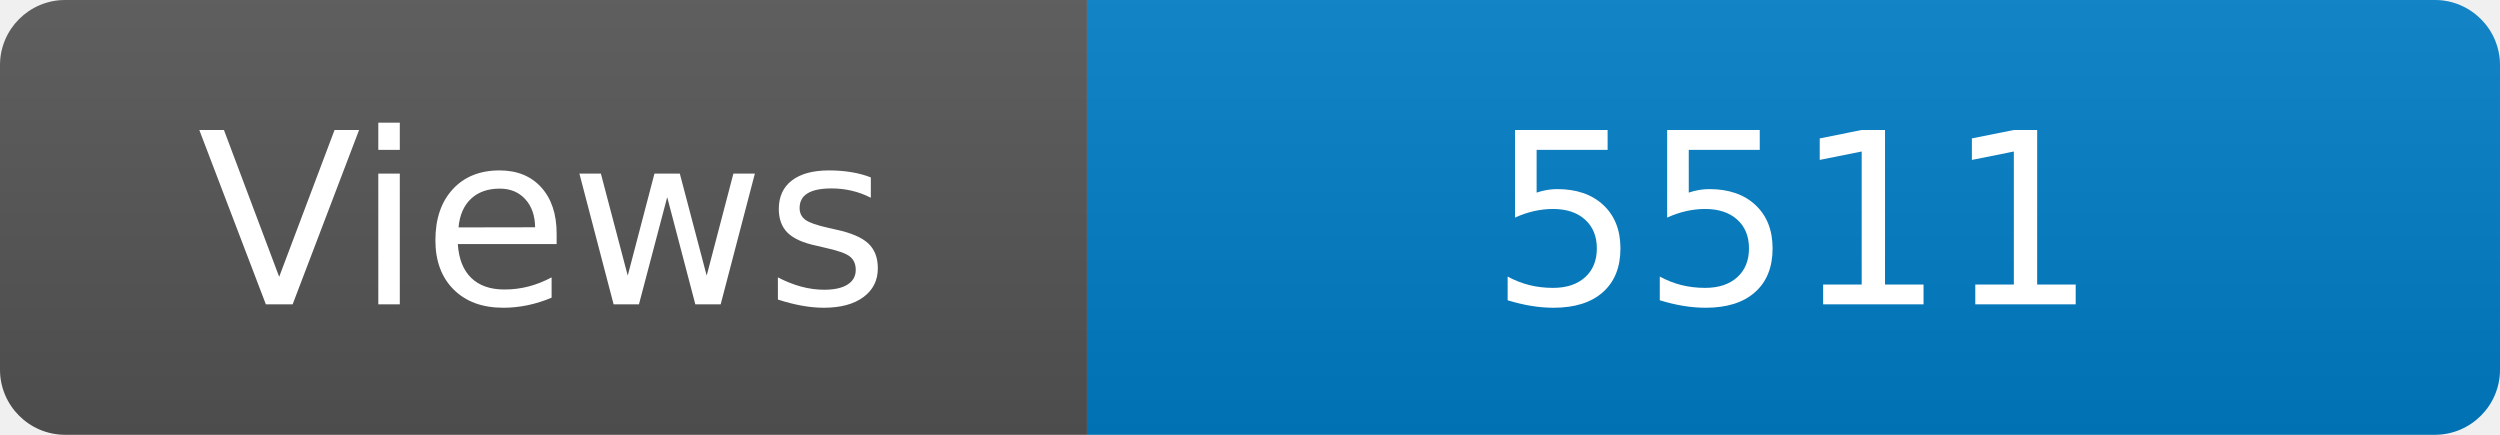
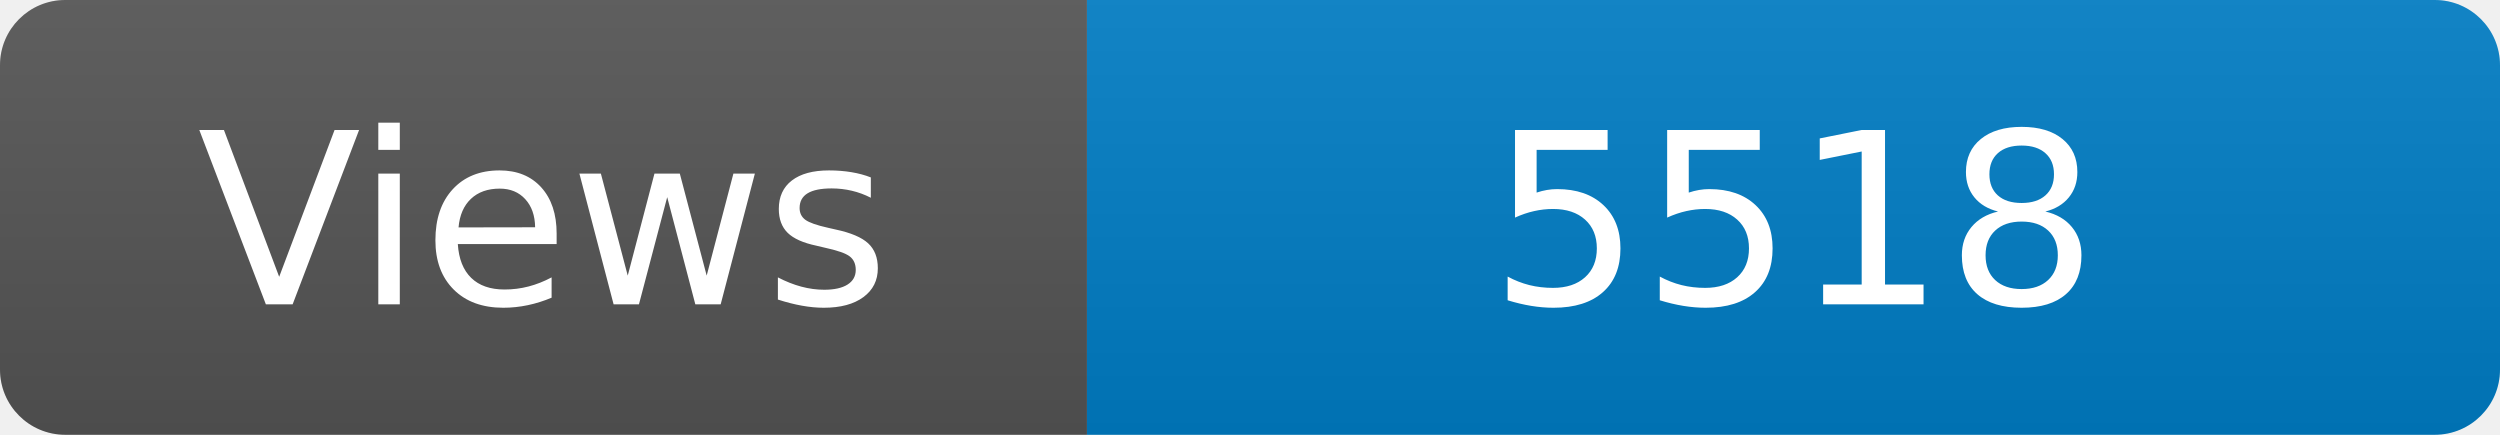
<svg xmlns="http://www.w3.org/2000/svg" width="115" height="20" role="img" aria-label="Maintained?: yes">
  <linearGradient id="s" x2="0" y2="100%">
    <stop offset="0" stop-color="#bbb" stop-opacity=".1" />
    <stop offset="1" stop-opacity=".1" />
  </linearGradient>
  <clipPath id="r">
    <rect width="115" height="20" rx="3" fill="#fff" />
  </clipPath>
  <g clip-path="url(#r)">
    <rect width="50" height="20" fill="#555" />
    <rect x="50" width="160" height="20" fill="#007ec6" />
    <rect width="115" height="20" fill="url(#s)" />
  </g>
  <g fill="#fff" text-anchor="middle" font-family="Verdana,Geneva,DejaVu Sans,sans-serif" font-size="110">
    <text x="250" y="140" transform="scale(.1)" fill="#fff">Views</text>
-     <text x="825" y="140" transform="scale(.1)" fill="#fff">5511</text>
+     <text x="825" y="140" transform="scale(.1)" fill="#fff">5518</text>
  </g>
</svg>
